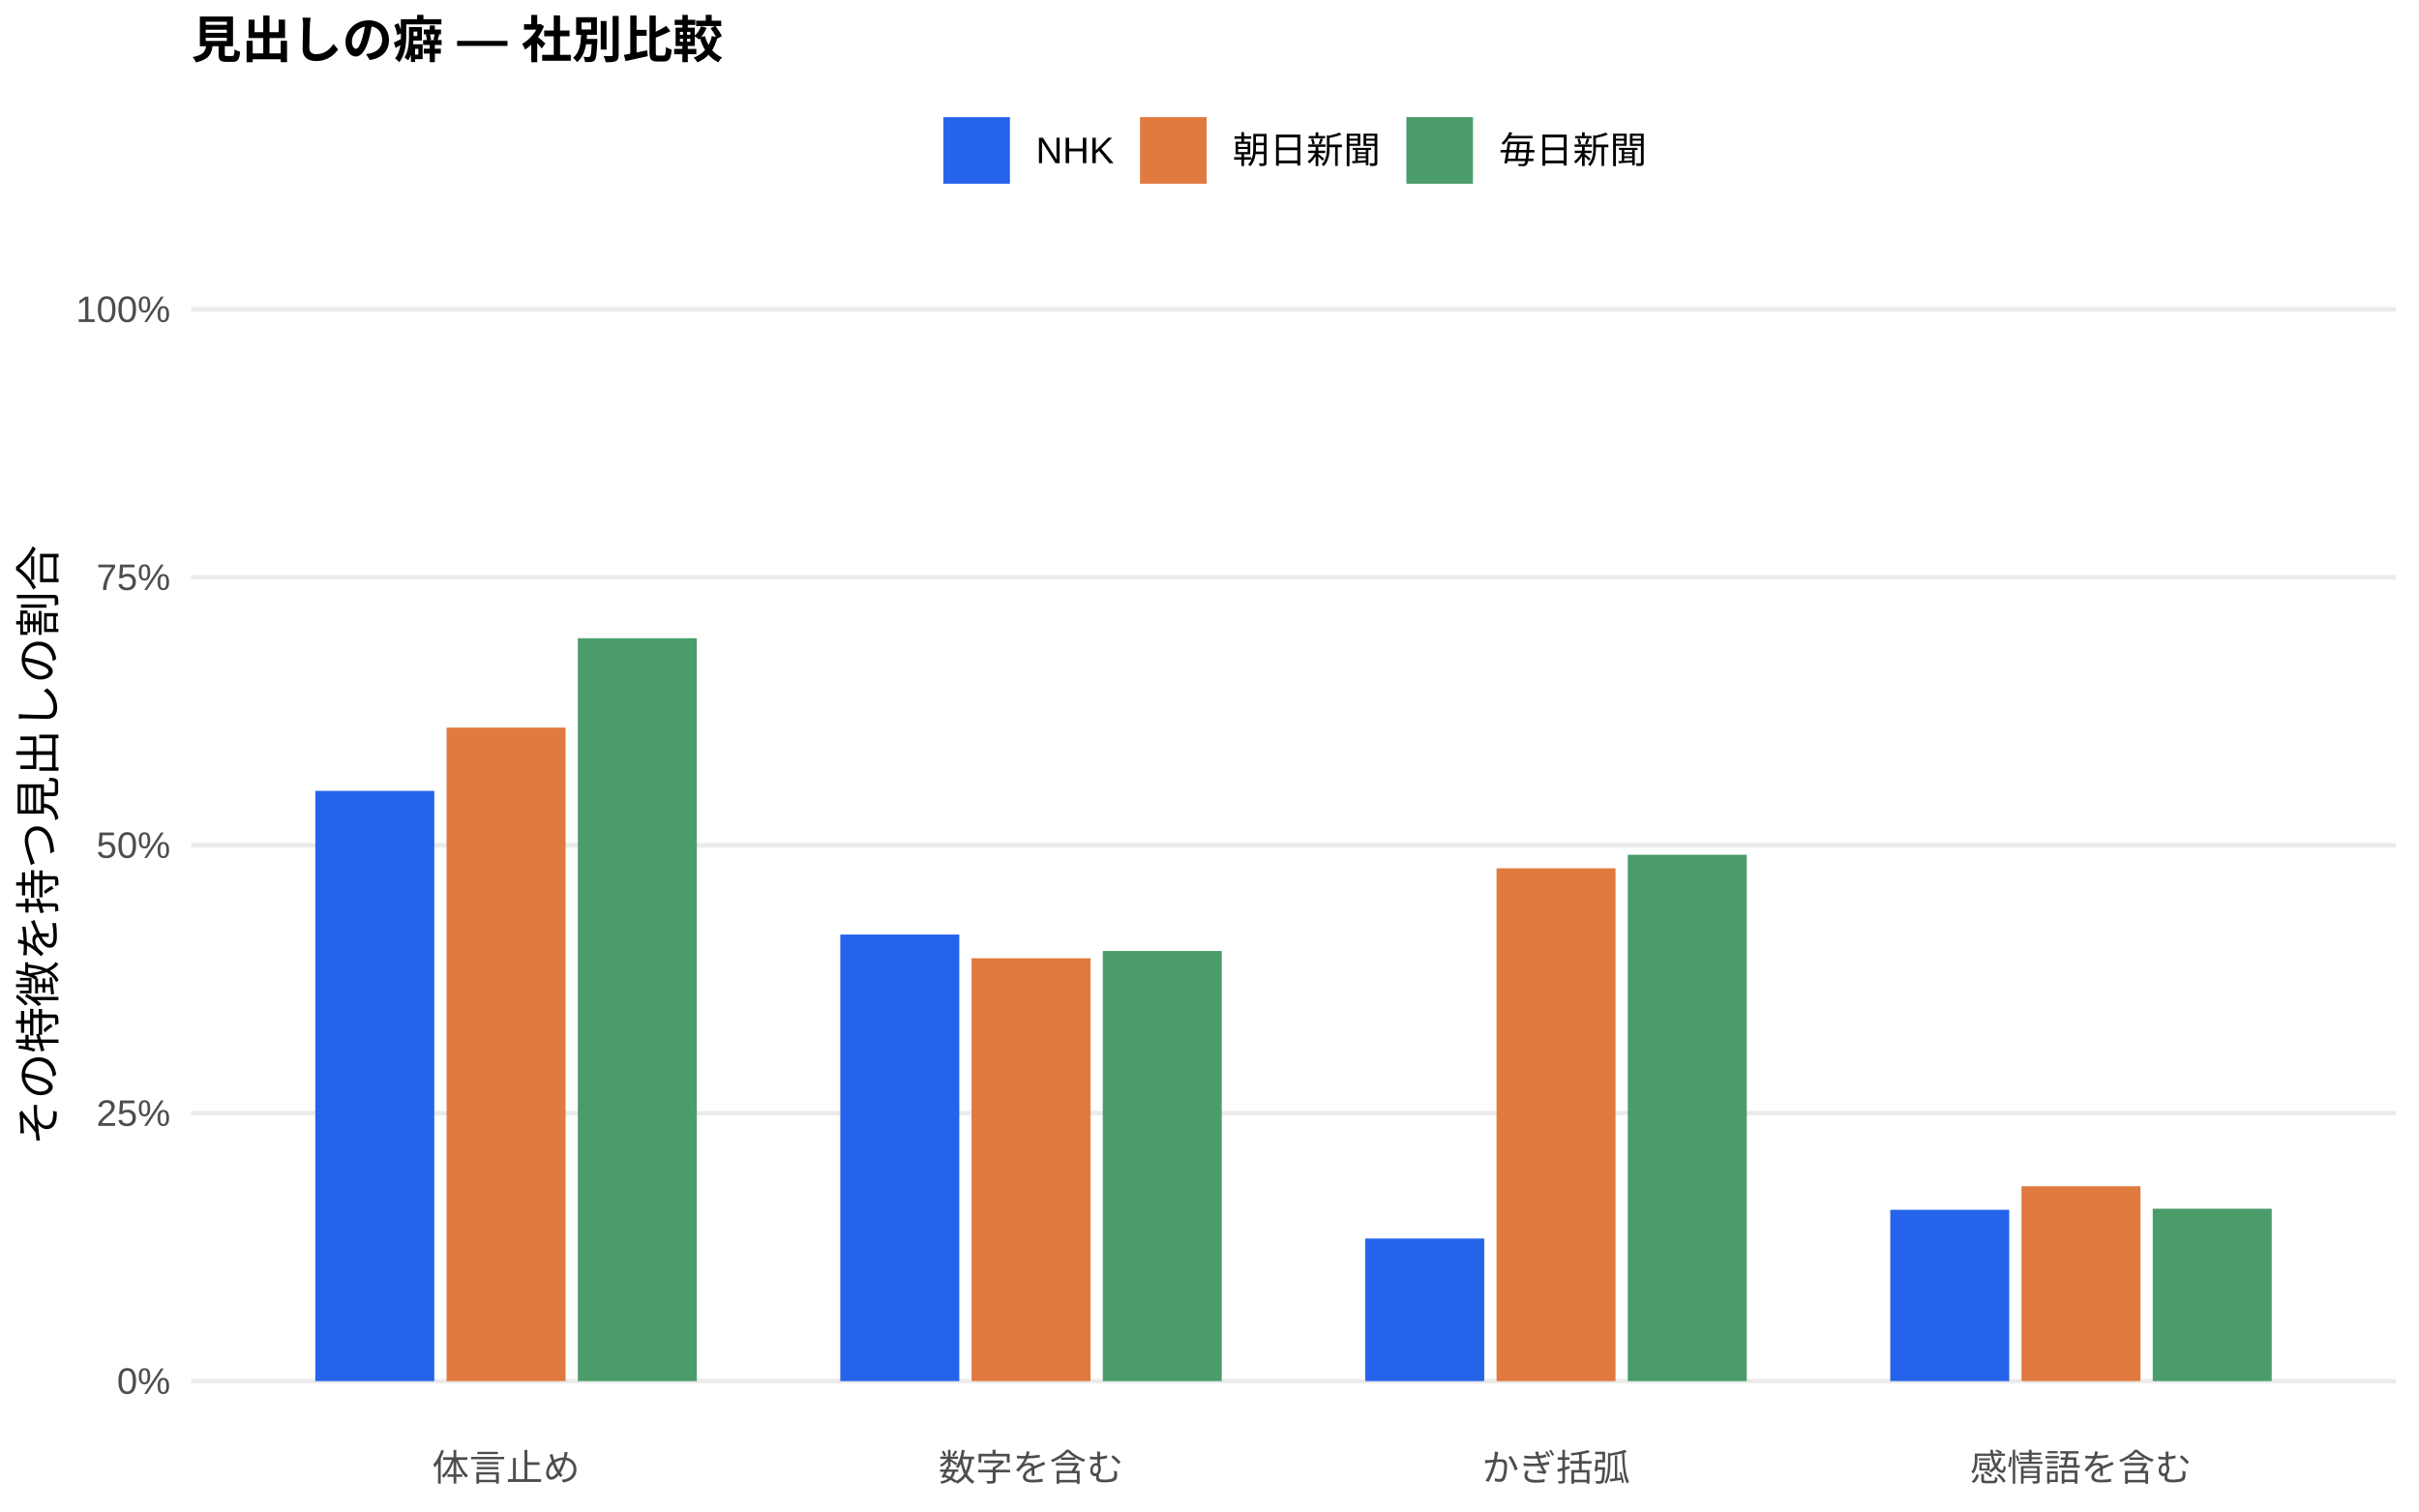
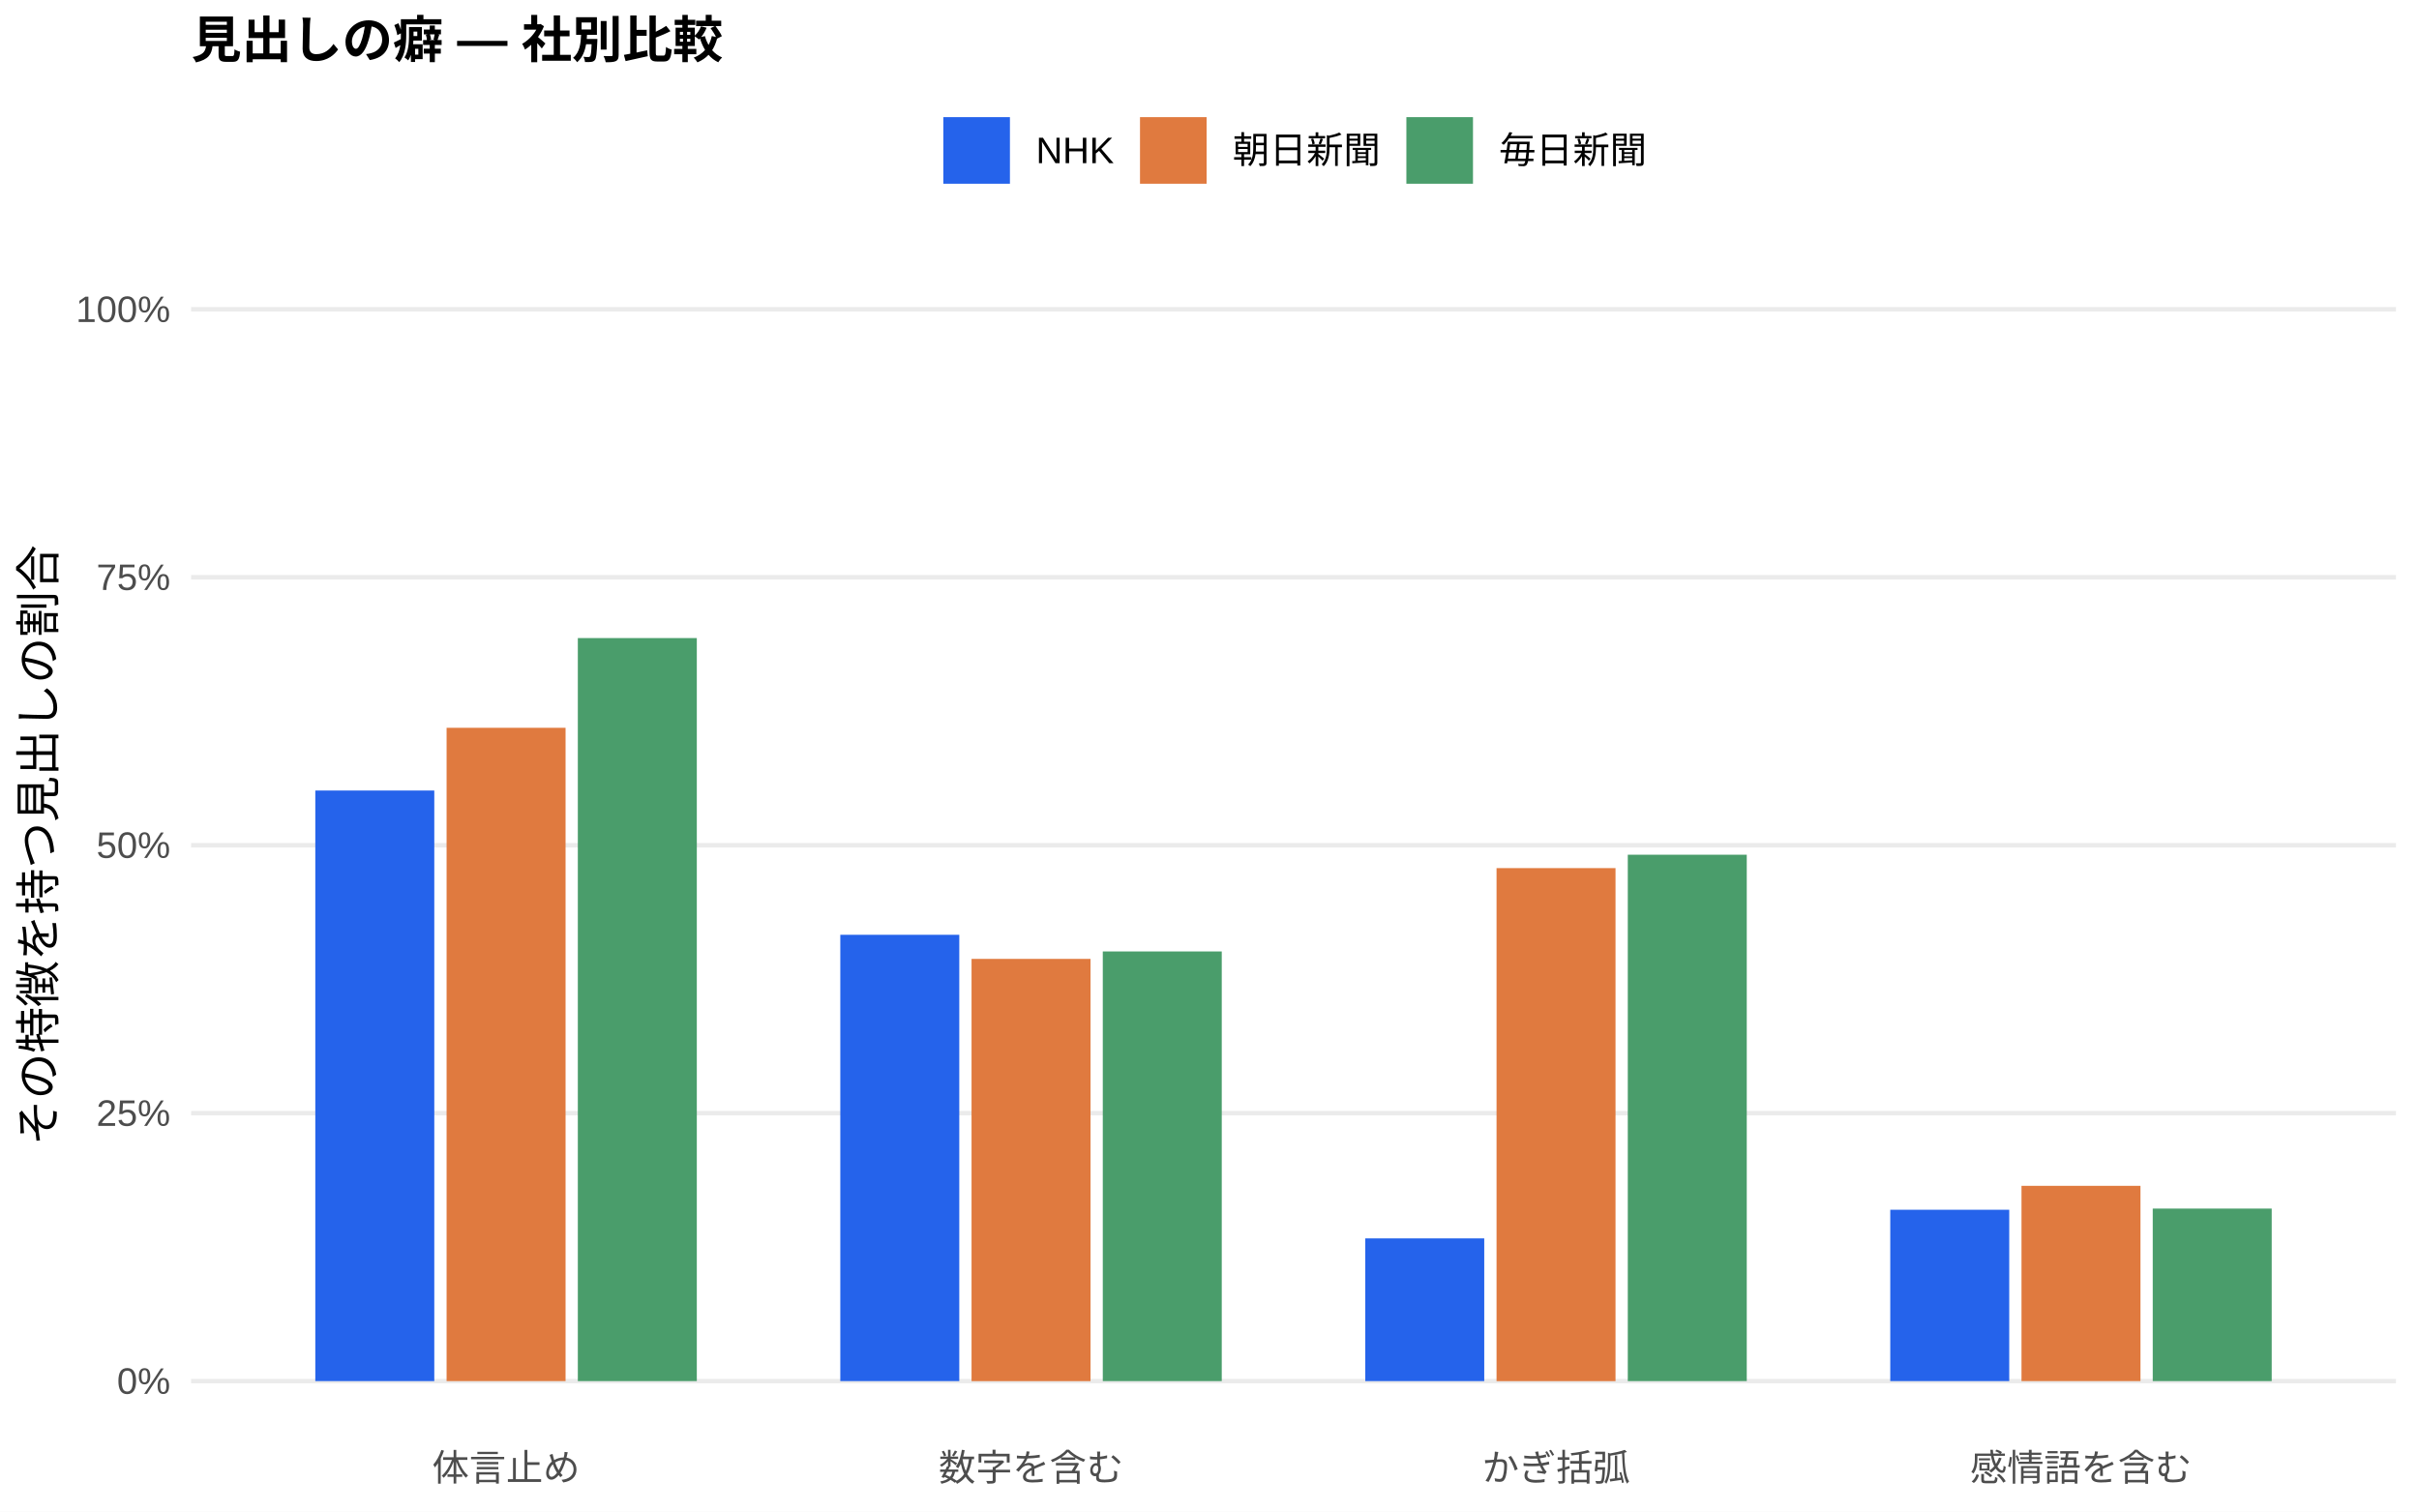
<svg xmlns="http://www.w3.org/2000/svg" width="576.00pt" height="360.00pt" viewBox="0 0 576.00 360.00">
  <g class="svglite">
    <defs>
      <style type="text/css">
    .svglite line, .svglite polyline, .svglite polygon, .svglite path, .svglite rect, .svglite circle {
      fill: none;
      stroke: #000000;
      stroke-linecap: round;
      stroke-linejoin: round;
      stroke-miterlimit: 10.00;
    }
    .svglite text {
      white-space: pre;
    }
    .svglite g.glyphgroup path {
      fill: inherit;
      stroke: none;
    }
  </style>
    </defs>
    <rect width="100%" height="100%" style="stroke: none; fill: #FFFFFF;" />
    <defs>
      <clipPath id="cpMC4wMHw1NzYuMDB8MC4wMHwzNjAuMDA=">
        <rect x="0.00" y="0.00" width="576.00" height="360.00" />
      </clipPath>
    </defs>
    <g clip-path="url(#cpMC4wMHw1NzYuMDB8MC4wMHwzNjAuMDA=)">
      <rect x="0.00" y="0.00" width="576.00" height="360.00" style="stroke-width: 1.07; stroke: none; fill: #FFFFFF;" />
    </g>
    <defs>
      <clipPath id="cpNDUuNTB8NTcwLjUyfDYwLjkxfDM0MS43MQ==">
        <rect x="45.50" y="60.91" width="525.02" height="280.80" />
      </clipPath>
    </defs>
    <g clip-path="url(#cpNDUuNTB8NTcwLjUyfDYwLjkxfDM0MS43MQ==)">
      <polyline points="45.50,328.94 570.52,328.94 " style="stroke-width: 1.07; stroke: #EBEBEB; stroke-linecap: butt;" />
      <polyline points="45.50,265.12 570.52,265.12 " style="stroke-width: 1.07; stroke: #EBEBEB; stroke-linecap: butt;" />
      <polyline points="45.50,201.31 570.52,201.31 " style="stroke-width: 1.07; stroke: #EBEBEB; stroke-linecap: butt;" />
      <polyline points="45.50,137.49 570.52,137.49 " style="stroke-width: 1.07; stroke: #EBEBEB; stroke-linecap: butt;" />
      <polyline points="45.50,73.67 570.52,73.67 " style="stroke-width: 1.07; stroke: #EBEBEB; stroke-linecap: butt;" />
-       <rect x="75.08" y="188.37" width="28.33" height="140.57" style="stroke-width: 1.07; stroke: none; stroke-linecap: butt; stroke-linejoin: miter; fill: #2563EB;" />
-       <rect x="200.09" y="222.58" width="28.33" height="106.36" style="stroke-width: 1.07; stroke: none; stroke-linecap: butt; stroke-linejoin: miter; fill: #2563EB;" />
-       <rect x="325.09" y="294.98" width="28.33" height="33.96" style="stroke-width: 1.07; stroke: none; stroke-linecap: butt; stroke-linejoin: miter; fill: #2563EB;" />
-       <rect x="450.10" y="288.14" width="28.33" height="40.80" style="stroke-width: 1.07; stroke: none; stroke-linecap: butt; stroke-linejoin: miter; fill: #2563EB;" />
-       <rect x="106.34" y="173.30" width="28.33" height="155.64" style="stroke-width: 1.07; stroke: none; stroke-linecap: butt; stroke-linejoin: miter; fill: #E07A3F;" />
-       <rect x="231.34" y="228.23" width="28.33" height="100.71" style="stroke-width: 1.07; stroke: none; stroke-linecap: butt; stroke-linejoin: miter; fill: #E07A3F;" />
-       <rect x="356.35" y="206.80" width="28.33" height="122.14" style="stroke-width: 1.07; stroke: none; stroke-linecap: butt; stroke-linejoin: miter; fill: #E07A3F;" />
-       <rect x="481.35" y="282.52" width="28.33" height="46.42" style="stroke-width: 1.07; stroke: none; stroke-linecap: butt; stroke-linejoin: miter; fill: #E07A3F;" />
-       <rect x="137.59" y="152.01" width="28.33" height="176.93" style="stroke-width: 1.07; stroke: none; stroke-linecap: butt; stroke-linejoin: miter; fill: #4A9D6B;" />
-       <rect x="262.59" y="226.50" width="28.33" height="102.44" style="stroke-width: 1.07; stroke: none; stroke-linecap: butt; stroke-linejoin: miter; fill: #4A9D6B;" />
-       <rect x="387.60" y="203.58" width="28.33" height="125.36" style="stroke-width: 1.07; stroke: none; stroke-linecap: butt; stroke-linejoin: miter; fill: #4A9D6B;" />
-       <rect x="512.60" y="287.88" width="28.33" height="41.06" style="stroke-width: 1.07; stroke: none; stroke-linecap: butt; stroke-linejoin: miter; fill: #4A9D6B;" />
+       <rect x="75.08" y="188.28" width="28.33" height="140.66" style="stroke-width: 1.07; stroke: none; stroke-linecap: butt; stroke-linejoin: miter; fill: #2563EB;" />
+       <rect x="200.09" y="222.64" width="28.33" height="106.30" style="stroke-width: 1.07; stroke: none; stroke-linecap: butt; stroke-linejoin: miter; fill: #2563EB;" />
+       <rect x="325.09" y="294.95" width="28.33" height="33.99" style="stroke-width: 1.07; stroke: none; stroke-linecap: butt; stroke-linejoin: miter; fill: #2563EB;" />
+       <rect x="450.10" y="288.13" width="28.33" height="40.81" style="stroke-width: 1.07; stroke: none; stroke-linecap: butt; stroke-linejoin: miter; fill: #2563EB;" />
+       <rect x="106.34" y="173.34" width="28.33" height="155.60" style="stroke-width: 1.07; stroke: none; stroke-linecap: butt; stroke-linejoin: miter; fill: #E07A3F;" />
+       <rect x="231.34" y="228.38" width="28.33" height="100.57" style="stroke-width: 1.07; stroke: none; stroke-linecap: butt; stroke-linejoin: miter; fill: #E07A3F;" />
+       <rect x="356.35" y="206.76" width="28.33" height="122.19" style="stroke-width: 1.07; stroke: none; stroke-linecap: butt; stroke-linejoin: miter; fill: #E07A3F;" />
+       <rect x="481.35" y="282.43" width="28.33" height="46.51" style="stroke-width: 1.07; stroke: none; stroke-linecap: butt; stroke-linejoin: miter; fill: #E07A3F;" />
+       <rect x="137.59" y="151.97" width="28.33" height="176.97" style="stroke-width: 1.07; stroke: none; stroke-linecap: butt; stroke-linejoin: miter; fill: #4A9D6B;" />
+       <rect x="262.59" y="226.61" width="28.33" height="102.33" style="stroke-width: 1.07; stroke: none; stroke-linecap: butt; stroke-linejoin: miter; fill: #4A9D6B;" />
+       <rect x="387.60" y="203.57" width="28.33" height="125.37" style="stroke-width: 1.07; stroke: none; stroke-linecap: butt; stroke-linejoin: miter; fill: #4A9D6B;" />
+       <rect x="512.60" y="287.85" width="28.33" height="41.09" style="stroke-width: 1.07; stroke: none; stroke-linecap: butt; stroke-linejoin: miter; fill: #4A9D6B;" />
    </g>
    <g clip-path="url(#cpMC4wMHw1NzYuMDB8MC4wMHwzNjAuMDA=)">
      <text x="40.57" y="331.97" text-anchor="end" style="font-size: 8.80px;fill: #4D4D4D; font-family: &quot;Liberation Sans&quot;;" textLength="12.72px" lengthAdjust="spacingAndGlyphs">0%</text>
      <text x="40.57" y="268.15" text-anchor="end" style="font-size: 8.80px;fill: #4D4D4D; font-family: &quot;Liberation Sans&quot;;" textLength="17.61px" lengthAdjust="spacingAndGlyphs">25%</text>
      <text x="40.57" y="204.33" text-anchor="end" style="font-size: 8.80px;fill: #4D4D4D; font-family: &quot;Liberation Sans&quot;;" textLength="17.61px" lengthAdjust="spacingAndGlyphs">50%</text>
      <text x="40.57" y="140.52" text-anchor="end" style="font-size: 8.80px;fill: #4D4D4D; font-family: &quot;Liberation Sans&quot;;" textLength="17.61px" lengthAdjust="spacingAndGlyphs">75%</text>
      <text x="40.57" y="76.70" text-anchor="end" style="font-size: 8.80px;fill: #4D4D4D; font-family: &quot;Liberation Sans&quot;;" textLength="22.50px" lengthAdjust="spacingAndGlyphs">100%</text>
      <text x="120.50" y="352.69" text-anchor="middle" style="font-size: 8.80px;fill: #4D4D4D; font-family: &quot;Liberation Sans&quot;;" textLength="35.19px" lengthAdjust="spacingAndGlyphs">体言止め</text>
      <text x="245.51" y="352.69" text-anchor="middle" style="font-size: 8.80px;fill: #4D4D4D; font-family: &quot;Liberation Sans&quot;;" textLength="43.98px" lengthAdjust="spacingAndGlyphs">数字を含む</text>
      <text x="370.51" y="352.69" text-anchor="middle" style="font-size: 8.80px;fill: #4D4D4D; font-family: &quot;Liberation Sans&quot;;" textLength="35.19px" lengthAdjust="spacingAndGlyphs">かぎ括弧</text>
      <text x="495.52" y="352.69" text-anchor="middle" style="font-size: 8.80px;fill: #4D4D4D; font-family: &quot;Liberation Sans&quot;;" textLength="52.78px" lengthAdjust="spacingAndGlyphs">感情語を含む</text>
      <text transform="translate(13.05,201.31) rotate(-90)" text-anchor="middle" style="font-size: 11.00px; font-family: &quot;Liberation Sans&quot;;" textLength="143.00px" lengthAdjust="spacingAndGlyphs">その特徴を持つ見出しの割合</text>
      <rect x="224.62" y="27.90" width="15.86" height="15.86" style="stroke-width: 1.07; stroke: none; stroke-linecap: butt; stroke-linejoin: miter; fill: #2563EB;" />
      <rect x="271.45" y="27.90" width="15.86" height="15.86" style="stroke-width: 1.07; stroke: none; stroke-linecap: butt; stroke-linejoin: miter; fill: #E07A3F;" />
      <rect x="334.88" y="27.90" width="15.86" height="15.86" style="stroke-width: 1.07; stroke: none; stroke-linecap: butt; stroke-linejoin: miter; fill: #4A9D6B;" />
      <text x="246.67" y="38.86" style="font-size: 8.80px; font-family: &quot;Liberation Sans&quot;;" textLength="18.59px" lengthAdjust="spacingAndGlyphs">NHK</text>
      <text x="293.50" y="38.86" style="font-size: 8.80px; font-family: &quot;Liberation Sans&quot;;" textLength="35.19px" lengthAdjust="spacingAndGlyphs">朝日新聞</text>
      <text x="356.93" y="38.86" style="font-size: 8.80px; font-family: &quot;Liberation Sans&quot;;" textLength="35.19px" lengthAdjust="spacingAndGlyphs">毎日新聞</text>
      <text x="45.50" y="13.74" style="font-size: 12.00px; font-weight: bold; font-family: &quot;Liberation Sans&quot;;" textLength="126.66px" lengthAdjust="spacingAndGlyphs">見出しの癖 — 社別比較</text>
    </g>
  </g>
</svg>
